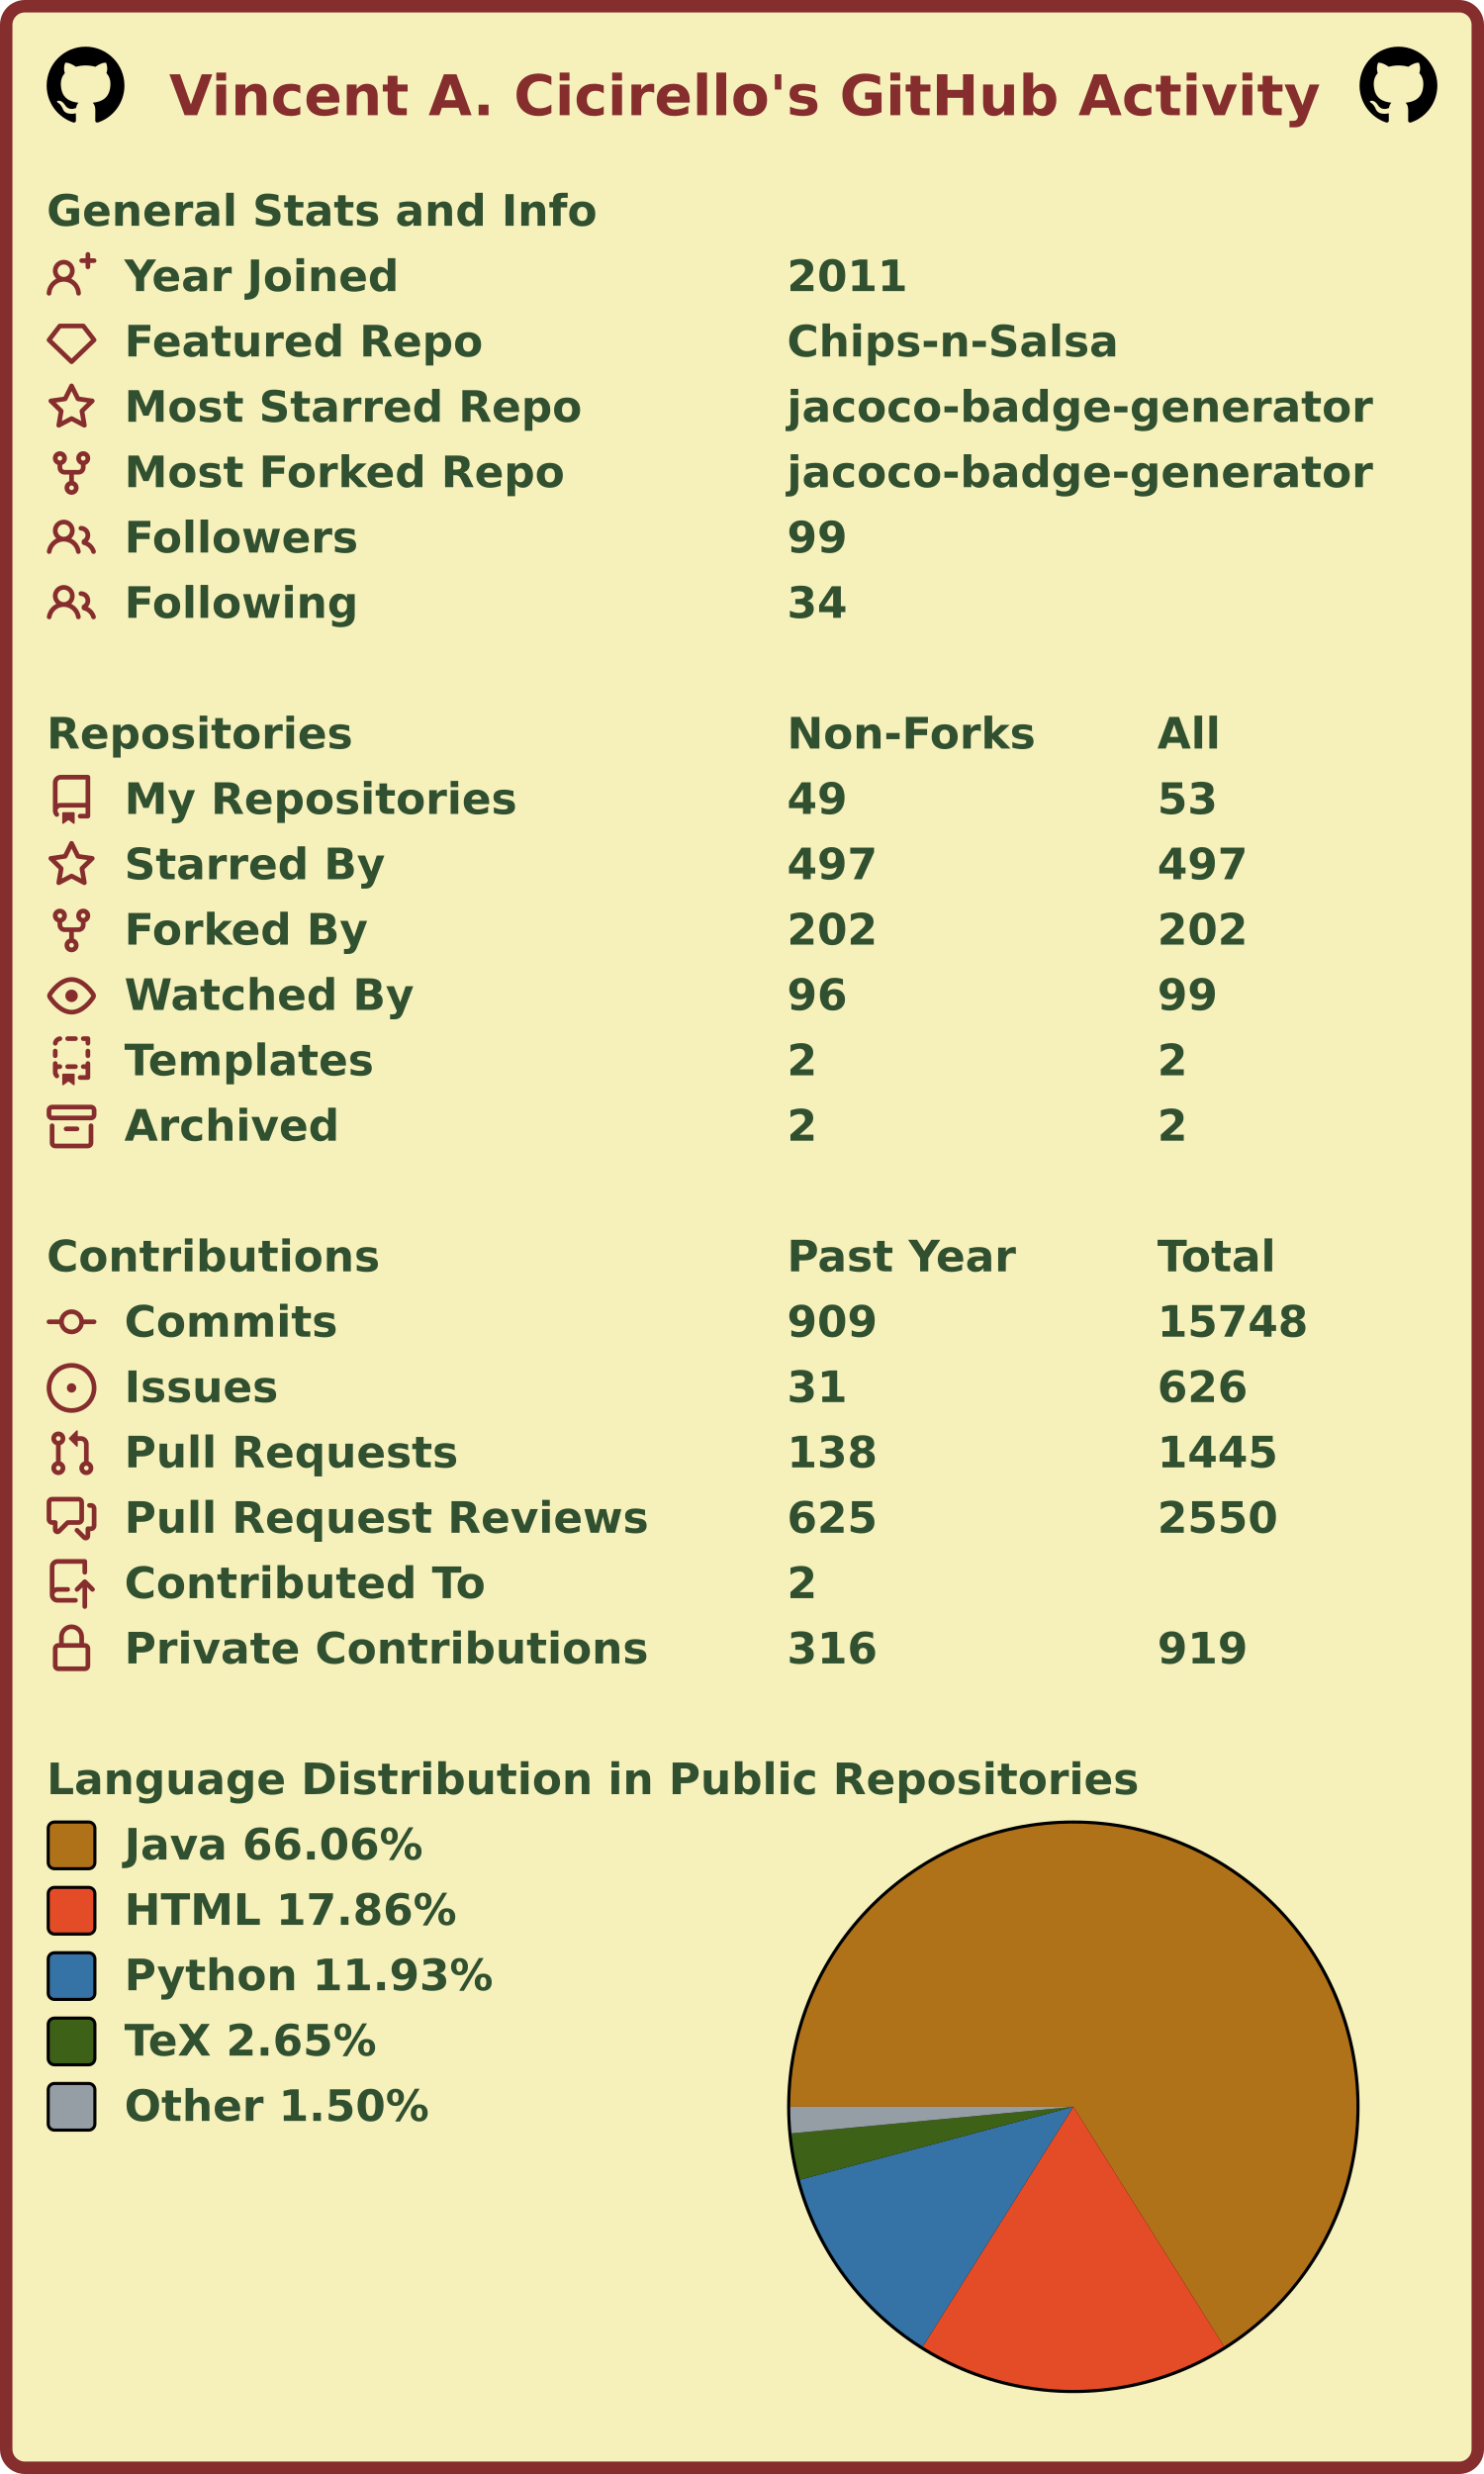
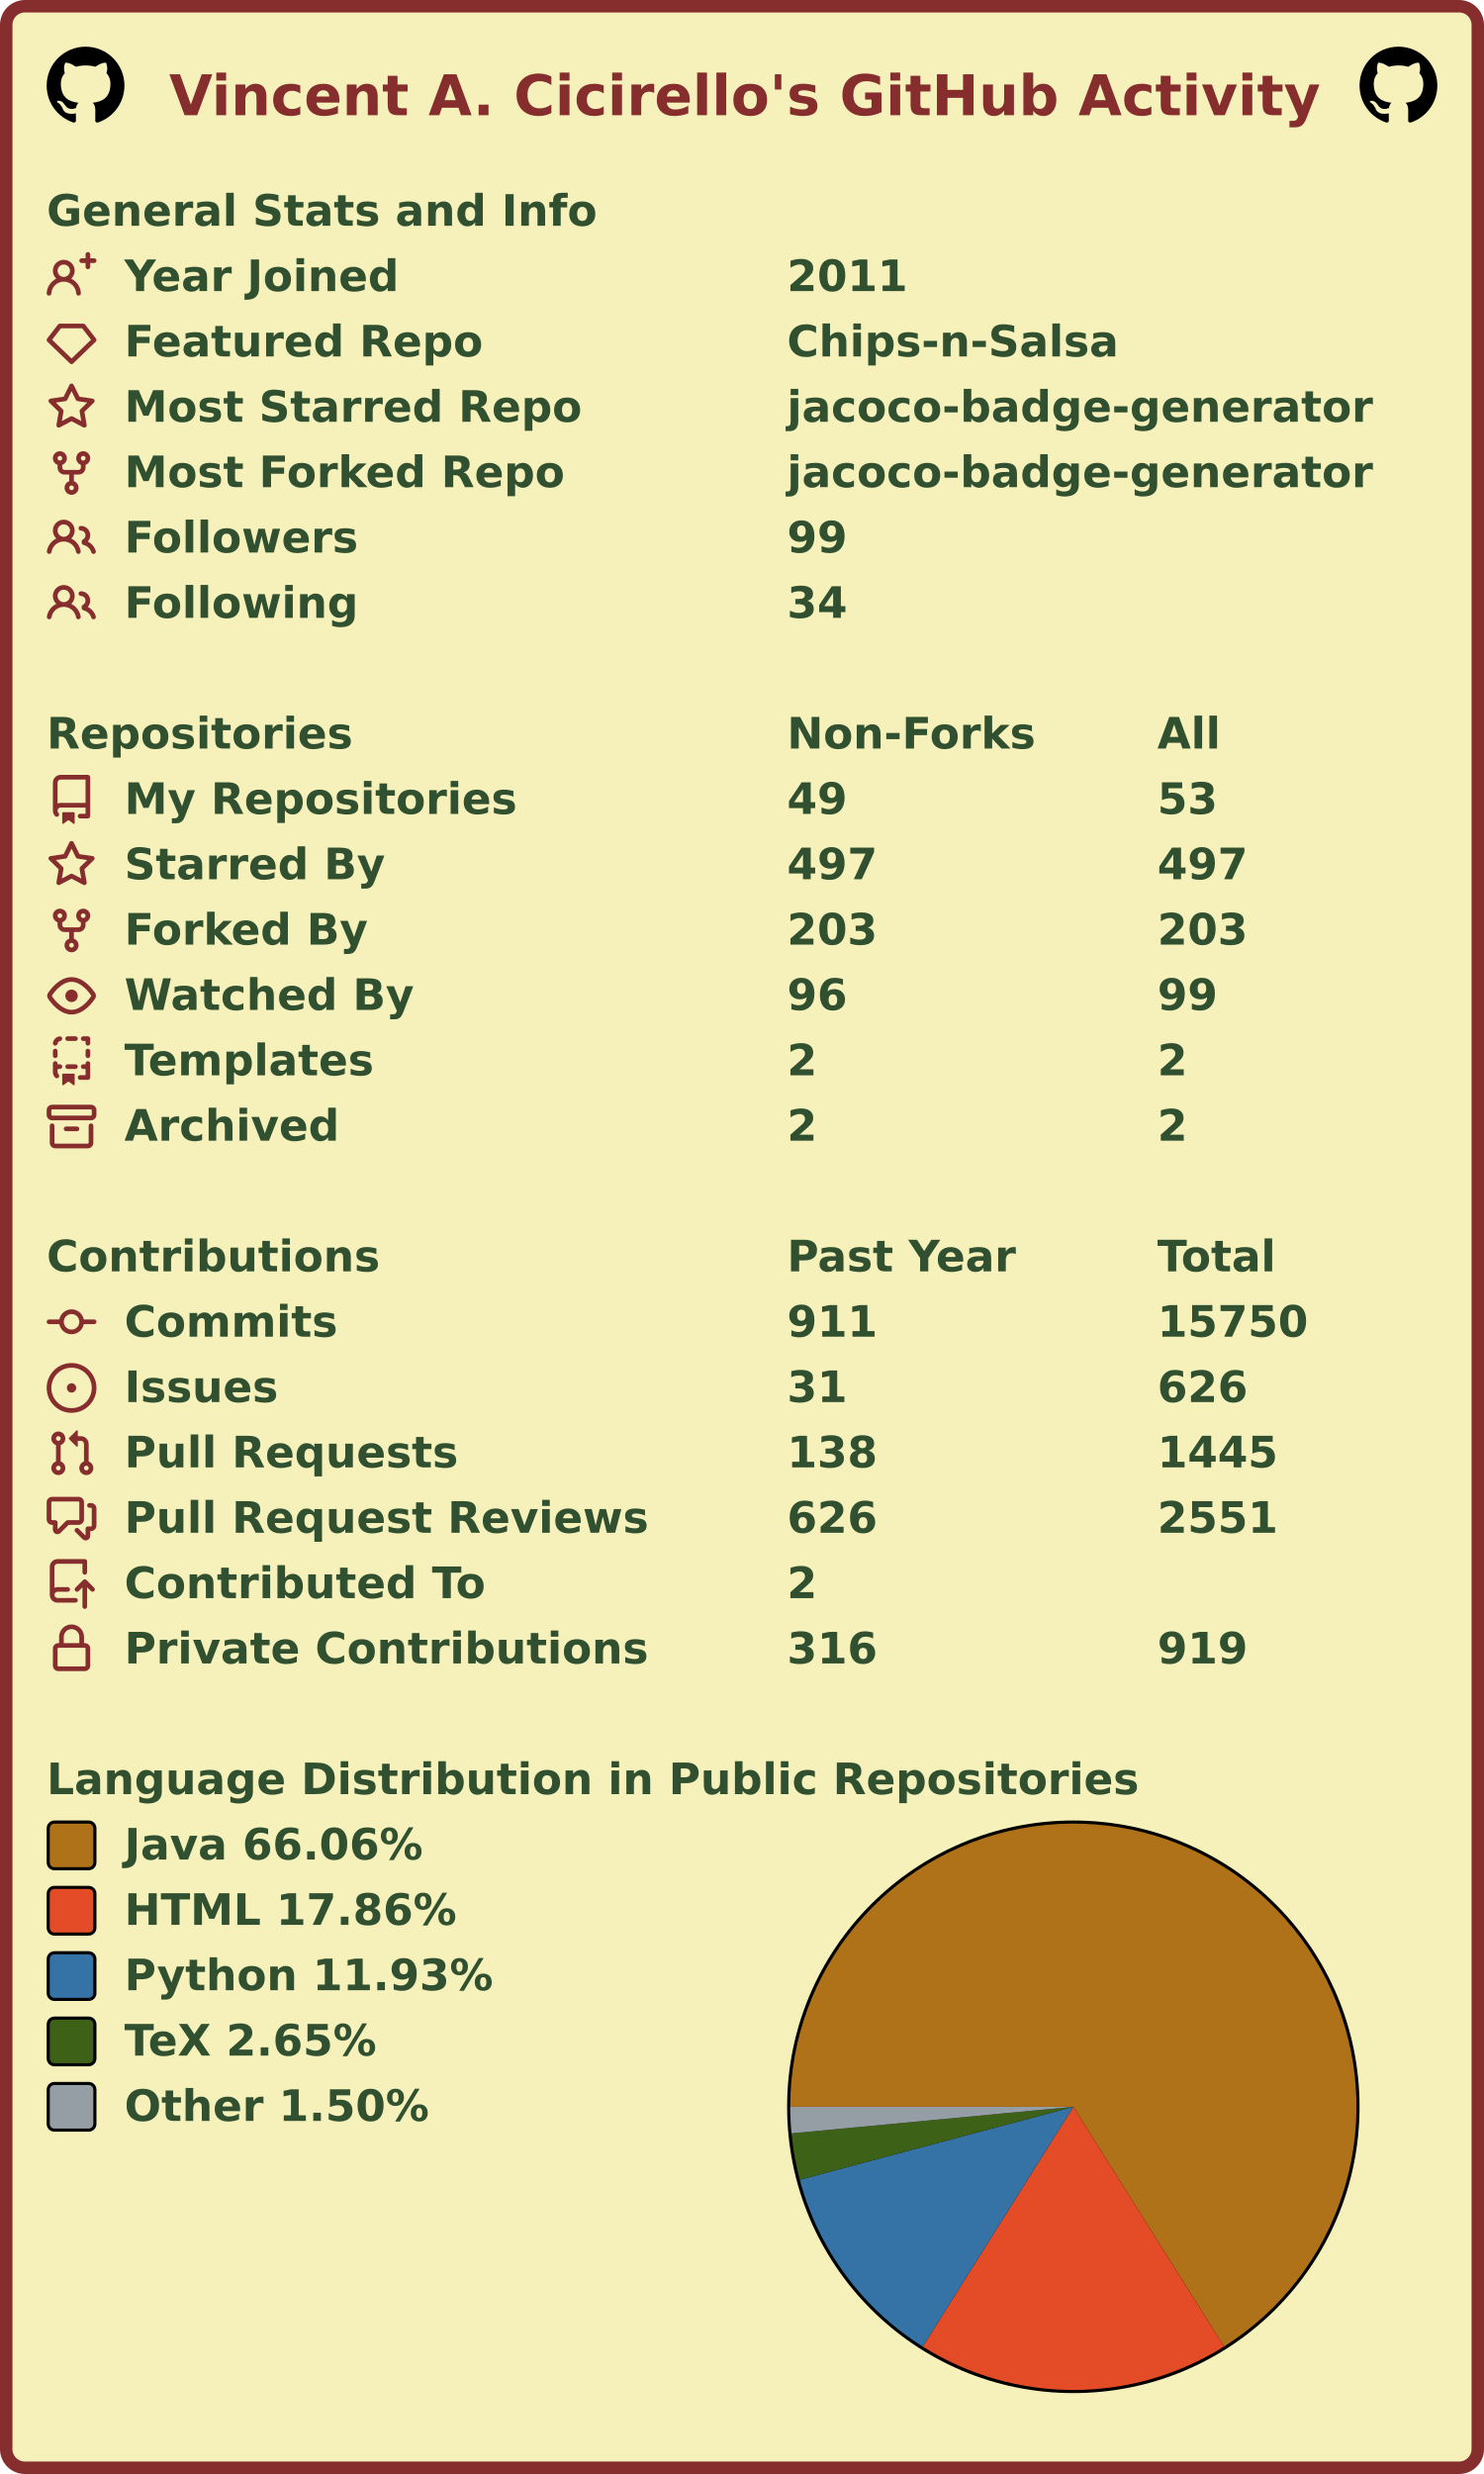
<svg xmlns="http://www.w3.org/2000/svg" width="477" height="795" viewBox="0 0 477 795" lang="en" xml:lang="en">
  <rect x="2" y="2" stroke-width="4" rx="6" width="473" height="791" stroke="#862d2d" fill="#f6f0bb" />
  <g font-weight="600" font-size="110pt" font-family="Verdana,Geneva,DejaVu Sans,sans-serif" text-rendering="geometricPrecision">
    <text x="442" y="301" lengthAdjust="spacingAndGlyphs" textLength="2985" transform="scale(0.123)" fill="#862d2d">Vincent A. Cicirello's GitHub Activity</text>
    <svg x="15" y="15" width="25" height="25" viewBox="0 0 16 16">
      <path fill="#000000" fill-rule="evenodd" d="M8 0C3.58 0 0 3.58 0 8c0 3.54 2.29 6.53 5.47 7.59.4.07.55-.17.55-.38 0-.19-.01-.82-.01-1.49-2.01.37-2.53-.49-2.69-.94-.09-.23-.48-.94-.82-1.13-.28-.15-.68-.52-.01-.53.63-.01 1.08.58 1.23.82.72 1.21 1.87.87 2.33.66.07-.52.28-.87.51-1.07-1.78-.2-3.64-.89-3.64-3.95 0-.87.31-1.59.82-2.15-.08-.2-.36-1.02.08-2.12 0 0 .67-.21 2.2.82.64-.18 1.32-.27 2-.27.68 0 1.36.09 2 .27 1.53-1.04 2.2-.82 2.2-.82.44 1.1.16 1.92.08 2.12.51.56.82 1.27.82 2.15 0 3.07-1.87 3.75-3.65 3.95.29.25.54.73.54 1.48 0 1.07-.01 1.93-.01 2.2 0 .21.15.46.55.38A8.013 8.013 0 0016 8c0-4.42-3.58-8-8-8z" />
    </svg>
    <svg x="437" y="15" width="25" height="25" viewBox="0 0 16 16">
      <path fill="#000000" fill-rule="evenodd" d="M8 0C3.58 0 0 3.58 0 8c0 3.54 2.29 6.53 5.47 7.59.4.07.55-.17.55-.38 0-.19-.01-.82-.01-1.49-2.01.37-2.53-.49-2.69-.94-.09-.23-.48-.94-.82-1.13-.28-.15-.68-.52-.01-.53.63-.01 1.08.58 1.23.82.72 1.21 1.87.87 2.33.66.07-.52.28-.87.51-1.07-1.78-.2-3.64-.89-3.64-3.95 0-.87.31-1.59.82-2.15-.08-.2-.36-1.02.08-2.12 0 0 .67-.21 2.2.82.64-.18 1.32-.27 2-.27.68 0 1.36.09 2 .27 1.53-1.04 2.2-.82 2.2-.82.44 1.1.16 1.92.08 2.12.51.56.82 1.27.82 2.15 0 3.07-1.87 3.75-3.65 3.95.29.25.54.73.54 1.48 0 1.07-.01 1.93-.01 2.2 0 .21.15.46.55.38A8.013 8.013 0 0016 8c0-4.42-3.58-8-8-8z" />
    </svg>
    <g transform="translate(0, 60)" fill="#305030">
      <g transform="translate(15, 0)">
        <g transform="scale(0.095)">
          <text x="0" y="132" textLength="1851" lengthAdjust="spacingAndGlyphs">General Stats and Info</text>
        </g>
      </g>
      <g transform="translate(15, 21)">
        <path fill="#862d2d" fill-rule="evenodd" d="M13.25 0a.75.75 0 01.75.75V2h1.25a.75.75 0 010 1.5H14v1.25a.75.75 0 01-1.5 0V3.5h-1.25a.75.75 0 010-1.5h1.25V.75a.75.75 0 01.75-.75zM5.5 4a2 2 0 100 4 2 2 0 000-4zm2.4 4.548a3.5 3.5 0 10-4.799 0 5.527 5.527 0 00-3.1 4.66.75.75 0 101.498.085A4.01 4.01 0 015.5 9.5a4.01 4.01 0 014.001 3.793.75.75 0 101.498-.086 5.527 5.527 0 00-3.1-4.659z" />
        <g transform="scale(0.095)">
          <text lengthAdjust="spacingAndGlyphs" textLength="932" x="263" y="132">Year Joined</text>
          <text lengthAdjust="spacingAndGlyphs" textLength="420" x="2505" y="132">2011</text>
        </g>
      </g>
      <g transform="translate(15, 42)">
        <path fill="#862d2d" fill-rule="evenodd" d="M3.637 2.291A.75.75 0 014.23 2h7.54a.75.75 0 01.593.291l3.48 4.5a.75.75 0 01-.072.999l-7.25 7a.75.75 0 01-1.042 0l-7.25-7a.75.75 0 01-.072-.999l3.48-4.5zM4.598 3.5L1.754 7.177 8 13.207l6.246-6.03L11.402 3.5H4.598z" />
        <g transform="scale(0.095)">
          <text lengthAdjust="spacingAndGlyphs" textLength="1215" x="263" y="132">Featured Repo</text>
          <text lengthAdjust="spacingAndGlyphs" textLength="1120" x="2505" y="132">Chips-n-Salsa</text>
        </g>
      </g>
      <g transform="translate(15, 63)">
        <path fill="#862d2d" fill-rule="evenodd" d="M8 .25a.75.75 0 01.673.418l1.882 3.815 4.21.612a.75.75 0 01.416 1.279l-3.046 2.97.719 4.192a.75.75 0 01-1.088.791L8 12.347l-3.766 1.98a.75.75 0 01-1.088-.79l.72-4.194L.818 6.374a.75.75 0 01.416-1.28l4.21-.611L7.327.668A.75.75 0 018 .25zm0 2.445L6.615 5.5a.75.75 0 01-.564.41l-3.097.45 2.24 2.184a.75.75 0 01.216.664l-.528 3.084 2.769-1.456a.75.75 0 01.698 0l2.77 1.456-.53-3.084a.75.75 0 01.216-.664l2.24-2.183-3.096-.45a.75.75 0 01-.564-.41L8 2.694v.001z" />
        <g transform="scale(0.095)">
          <text lengthAdjust="spacingAndGlyphs" textLength="1532" x="263" y="132">Most Starred Repo</text>
          <text lengthAdjust="spacingAndGlyphs" textLength="1986" x="2505" y="132">jacoco-badge-generator</text>
        </g>
      </g>
      <g transform="translate(15, 84)">
        <path fill="#862d2d" fill-rule="evenodd" d="M5 3.25a.75.75 0 11-1.5 0 .75.75 0 011.5 0zm0 2.122a2.25 2.25 0 10-1.5 0v.878A2.25 2.25 0 005.75 8.5h1.5v2.128a2.251 2.251 0 101.5 0V8.5h1.5a2.25 2.25 0 002.25-2.25v-.878a2.25 2.25 0 10-1.5 0v.878a.75.75 0 01-.75.75h-4.5A.75.75 0 015 6.25v-.878zm3.75 7.378a.75.75 0 11-1.5 0 .75.75 0 011.5 0zm3-8.75a.75.75 0 100-1.5.75.75 0 000 1.5z" />
        <g transform="scale(0.095)">
          <text lengthAdjust="spacingAndGlyphs" textLength="1485" x="263" y="132">Most Forked Repo</text>
          <text lengthAdjust="spacingAndGlyphs" textLength="1986" x="2505" y="132">jacoco-badge-generator</text>
        </g>
      </g>
      <g transform="translate(15, 105)">
        <path fill="#862d2d" fill-rule="evenodd" d="M5.5 3.5a2 2 0 100 4 2 2 0 000-4zM2 5.5a3.5 3.5 0 115.898 2.549 5.507 5.507 0 013.034 4.084.75.75 0 11-1.482.235 4.001 4.001 0 00-7.9 0 .75.75 0 01-1.482-.236A5.507 5.507 0 013.102 8.05 3.49 3.49 0 012 5.5zM11 4a.75.75 0 100 1.5 1.5 1.5 0 01.666 2.844.75.75 0 00-.416.672v.352a.75.75 0 00.574.73c1.2.289 2.162 1.2 2.522 2.372a.75.75 0 101.434-.44 5.01 5.01 0 00-2.56-3.012A3 3 0 0011 4z" />
        <g transform="scale(0.095)">
          <text lengthAdjust="spacingAndGlyphs" textLength="778" x="263" y="132">Followers</text>
          <text lengthAdjust="spacingAndGlyphs" textLength="210" x="2505" y="132">99</text>
        </g>
      </g>
      <g transform="translate(15, 126)">
        <path fill="#862d2d" fill-rule="evenodd" d="M5.5 3.5a2 2 0 100 4 2 2 0 000-4zM2 5.5a3.5 3.5 0 115.898 2.549 5.507 5.507 0 013.034 4.084.75.75 0 11-1.482.235 4.001 4.001 0 00-7.9 0 .75.75 0 01-1.482-.236A5.507 5.507 0 013.102 8.05 3.49 3.49 0 012 5.5zM11 4a.75.75 0 100 1.5 1.5 1.5 0 01.666 2.844.75.75 0 00-.416.672v.352a.75.75 0 00.574.73c1.2.289 2.162 1.2 2.522 2.372a.75.75 0 101.434-.44 5.01 5.01 0 00-2.56-3.012A3 3 0 0011 4z" />
        <g transform="scale(0.095)">
          <text lengthAdjust="spacingAndGlyphs" textLength="780" x="263" y="132">Following</text>
          <text lengthAdjust="spacingAndGlyphs" textLength="210" x="2505" y="132">34</text>
        </g>
      </g>
    </g>
    <g transform="translate(0, 228)" fill="#305030">
      <g transform="translate(15, 0)">
        <g transform="scale(0.095)">
          <text x="0" y="132" textLength="1020" lengthAdjust="spacingAndGlyphs">Repositories</text>
          <text x="2505" y="132" textLength="832" lengthAdjust="spacingAndGlyphs">Non-Forks</text>
          <text x="3758" y="132" textLength="206" lengthAdjust="spacingAndGlyphs">All</text>
        </g>
      </g>
      <g transform="translate(15, 21)">
        <path fill="#862d2d" fill-rule="evenodd" d="M2 2.5A2.5 2.5 0 014.5 0h8.75a.75.75 0 01.75.75v12.5a.75.75 0 01-.75.75h-2.5a.75.75 0 110-1.5h1.75v-2h-8a1 1 0 00-.714 1.7.75.75 0 01-1.072 1.05A2.495 2.495 0 012 11.5v-9zm10.5-1V9h-8c-.356 0-.694.074-1 .208V2.5a1 1 0 011-1h8zM5 12.25v3.25a.25.25 0 00.4.2l1.45-1.087a.25.25 0 01.3 0L8.6 15.7a.25.25 0 00.4-.2v-3.25a.25.25 0 00-.25-.25h-3.5a.25.25 0 00-.25.25z" />
        <g transform="scale(0.095)">
          <text lengthAdjust="spacingAndGlyphs" textLength="1312" x="263" y="132">My Repositories</text>
          <text lengthAdjust="spacingAndGlyphs" textLength="210" x="2505" y="132">49</text>
          <text lengthAdjust="spacingAndGlyphs" textLength="210" x="3758" y="132">53</text>
        </g>
      </g>
      <g transform="translate(15, 42)">
        <path fill="#862d2d" fill-rule="evenodd" d="M8 .25a.75.75 0 01.673.418l1.882 3.815 4.21.612a.75.75 0 01.416 1.279l-3.046 2.97.719 4.192a.75.75 0 01-1.088.791L8 12.347l-3.766 1.98a.75.75 0 01-1.088-.79l.72-4.194L.818 6.374a.75.75 0 01.416-1.28l4.21-.611L7.327.668A.75.75 0 018 .25zm0 2.445L6.615 5.5a.75.75 0 01-.564.41l-3.097.45 2.24 2.184a.75.75 0 01.216.664l-.528 3.084 2.769-1.456a.75.75 0 01.698 0l2.77 1.456-.53-3.084a.75.75 0 01.216-.664l2.24-2.183-3.096-.45a.75.75 0 01-.564-.41L8 2.694v.001z" />
        <g transform="scale(0.095)">
          <text lengthAdjust="spacingAndGlyphs" textLength="874" x="263" y="132">Starred By</text>
          <text lengthAdjust="spacingAndGlyphs" textLength="315" x="2505" y="132">497</text>
          <text lengthAdjust="spacingAndGlyphs" textLength="315" x="3758" y="132">497</text>
        </g>
      </g>
      <g transform="translate(15, 63)">
        <path fill="#862d2d" fill-rule="evenodd" d="M5 3.25a.75.75 0 11-1.5 0 .75.75 0 011.5 0zm0 2.122a2.25 2.25 0 10-1.5 0v.878A2.25 2.25 0 005.75 8.5h1.5v2.128a2.251 2.251 0 101.5 0V8.5h1.5a2.25 2.25 0 002.25-2.25v-.878a2.25 2.25 0 10-1.5 0v.878a.75.75 0 01-.75.75h-4.5A.75.75 0 015 6.25v-.878zm3.75 7.378a.75.75 0 11-1.5 0 .75.75 0 011.5 0zm3-8.75a.75.75 0 100-1.5.75.75 0 000 1.5z" />
        <g transform="scale(0.095)">
          <text lengthAdjust="spacingAndGlyphs" textLength="828" x="263" y="132">Forked By</text>
-           <text lengthAdjust="spacingAndGlyphs" textLength="315" x="2505" y="132">202</text>
-           <text lengthAdjust="spacingAndGlyphs" textLength="315" x="3758" y="132">202</text>
+           <text lengthAdjust="spacingAndGlyphs" textLength="315" x="2505" y="132">203</text>
+           <text lengthAdjust="spacingAndGlyphs" textLength="315" x="3758" y="132">203</text>
        </g>
      </g>
      <g transform="translate(15, 84)">
        <path fill="#862d2d" fill-rule="evenodd" d="M1.679 7.932c.412-.621 1.242-1.75 2.366-2.717C5.175 4.242 6.527 3.5 8 3.5c1.473 0 2.824.742 3.955 1.715 1.124.967 1.954 2.096 2.366 2.717a.119.119 0 010 .136c-.412.621-1.242 1.75-2.366 2.717C10.825 11.758 9.473 12.5 8 12.5c-1.473 0-2.824-.742-3.955-1.715C2.92 9.818 2.09 8.69 1.679 8.068a.119.119 0 010-.136zM8 2c-1.981 0-3.67.992-4.933 2.078C1.797 5.169.88 6.423.43 7.1a1.619 1.619 0 000 1.798c.45.678 1.367 1.932 2.637 3.024C4.329 13.008 6.019 14 8 14c1.981 0 3.67-.992 4.933-2.078 1.27-1.091 2.187-2.345 2.637-3.023a1.619 1.619 0 000-1.798c-.45-.678-1.367-1.932-2.637-3.023C11.671 2.992 9.981 2 8 2zm0 8a2 2 0 100-4 2 2 0 000 4z" />
        <g transform="scale(0.095)">
          <text lengthAdjust="spacingAndGlyphs" textLength="993" x="263" y="132">Watched By</text>
          <text lengthAdjust="spacingAndGlyphs" textLength="210" x="2505" y="132">96</text>
          <text lengthAdjust="spacingAndGlyphs" textLength="210" x="3758" y="132">99</text>
        </g>
      </g>
      <g transform="translate(15, 105)">
        <path fill="#862d2d" fill-rule="evenodd" d="M6 .75A.75.75 0 016.75 0h2.5a.75.75 0 010 1.5h-2.5A.75.75 0 016 .75zm5 0a.75.75 0 01.75-.75h1.5a.75.75 0 01.75.75v1.5a.75.75 0 01-1.5 0V1.5h-.75A.75.75 0 0111 .75zM4.992.662a.75.75 0 01-.636.848c-.436.063-.783.41-.846.846a.75.75 0 01-1.485-.212A2.501 2.501 0 014.144.025a.75.75 0 01.848.637zM2.75 4a.75.75 0 01.75.75v1.5a.75.75 0 01-1.5 0v-1.5A.75.75 0 012.75 4zm10.5 0a.75.75 0 01.75.75v1.5a.75.75 0 01-1.5 0v-1.5a.75.75 0 01.75-.75zM2.75 8a.75.75 0 01.75.75v.268A1.72 1.72 0 013.75 9h.5a.75.75 0 010 1.5h-.5a.25.25 0 00-.25.25v.75c0 .28.114.532.3.714a.75.75 0 01-1.05 1.072A2.495 2.495 0 012 11.5V8.75A.75.75 0 012.75 8zm10.5 0a.75.75 0 01.75.75v4.5a.75.75 0 01-.75.75h-2.5a.75.75 0 010-1.5h1.75v-2h-.75a.75.75 0 010-1.5h.75v-.25a.75.75 0 01.75-.75zM6 9.75A.75.75 0 016.75 9h2.5a.75.75 0 010 1.5h-2.5A.75.75 0 016 9.75zm-1 2.5v3.25a.25.25 0 00.4.2l1.45-1.087a.25.25 0 01.3 0L8.6 15.7a.25.25 0 00.4-.2v-3.25a.25.25 0 00-.25-.25h-3.5a.25.25 0 00-.25.25z" />
        <g transform="scale(0.095)">
          <text lengthAdjust="spacingAndGlyphs" textLength="868" x="263" y="132">Templates</text>
          <text lengthAdjust="spacingAndGlyphs" textLength="105" x="2505" y="132">2</text>
          <text lengthAdjust="spacingAndGlyphs" textLength="105" x="3758" y="132">2</text>
        </g>
      </g>
      <g transform="translate(15, 126)">
        <path fill="#862d2d" fill-rule="evenodd" d="M1.75 2.5a.25.25 0 00-.25.25v1.5c0 .138.112.25.25.25h12.5a.25.25 0 00.25-.25v-1.5a.25.25 0 00-.25-.25H1.75zM0 2.75C0 1.784.784 1 1.75 1h12.5c.966 0 1.75.784 1.75 1.75v1.5A1.75 1.75 0 0114.25 6H1.75A1.75 1.75 0 010 4.25v-1.5zM1.75 7a.75.75 0 01.75.75v5.5c0 .138.112.25.25.25h10.5a.25.25 0 00.25-.25v-5.5a.75.75 0 111.5 0v5.5A1.75 1.75 0 0113.25 15H2.75A1.75 1.75 0 011 13.25v-5.5A.75.75 0 011.75 7zm4.5 1a.75.75 0 000 1.5h3.5a.75.75 0 100-1.5h-3.5z" />
        <g transform="scale(0.095)">
          <text lengthAdjust="spacingAndGlyphs" textLength="726" x="263" y="132">Archived</text>
          <text lengthAdjust="spacingAndGlyphs" textLength="105" x="2505" y="132">2</text>
          <text lengthAdjust="spacingAndGlyphs" textLength="105" x="3758" y="132">2</text>
        </g>
      </g>
    </g>
    <g transform="translate(0, 396)" fill="#305030">
      <g transform="translate(15, 0)">
        <g transform="scale(0.095)">
          <text x="0" y="132" textLength="1112" lengthAdjust="spacingAndGlyphs">Contributions</text>
          <text x="2505" y="132" textLength="774" lengthAdjust="spacingAndGlyphs">Past Year</text>
          <text x="3758" y="132" textLength="414" lengthAdjust="spacingAndGlyphs">Total</text>
        </g>
      </g>
      <g transform="translate(15, 21)">
        <path fill="#862d2d" fill-rule="evenodd" d="M10.5 7.75a2.5 2.5 0 11-5 0 2.5 2.5 0 015 0zm1.43.75a4.002 4.002 0 01-7.86 0H.75a.75.75 0 110-1.5h3.32a4.001 4.001 0 017.86 0h3.32a.75.75 0 110 1.5h-3.32z" />
        <g transform="scale(0.095)">
          <text lengthAdjust="spacingAndGlyphs" textLength="734" x="263" y="132">Commits</text>
-           <text lengthAdjust="spacingAndGlyphs" textLength="315" x="2505" y="132">909</text>
-           <text lengthAdjust="spacingAndGlyphs" textLength="525" x="3758" y="132">15748</text>
+           <text lengthAdjust="spacingAndGlyphs" textLength="315" x="2505" y="132">911</text>
+           <text lengthAdjust="spacingAndGlyphs" textLength="525" x="3758" y="132">15750</text>
        </g>
      </g>
      <g transform="translate(15, 42)">
        <path fill="#862d2d" d="M8 9.5a1.5 1.5 0 100-3 1.5 1.5 0 000 3z" />
        <path fill="#862d2d" fill-rule="evenodd" d="M8 0a8 8 0 100 16A8 8 0 008 0zM1.5 8a6.5 6.5 0 1113 0 6.5 6.5 0 01-13 0z" />
        <g transform="scale(0.095)">
          <text lengthAdjust="spacingAndGlyphs" textLength="512" x="263" y="132">Issues</text>
          <text lengthAdjust="spacingAndGlyphs" textLength="210" x="2505" y="132">31</text>
          <text lengthAdjust="spacingAndGlyphs" textLength="315" x="3758" y="132">626</text>
        </g>
      </g>
      <g transform="translate(15, 63)">
        <path fill="#862d2d" fill-rule="evenodd" d="M7.177 3.073L9.573.677A.25.25 0 0110 .854v4.792a.25.25 0 01-.427.177L7.177 3.427a.25.25 0 010-.354zM3.75 2.5a.75.75 0 100 1.5.75.75 0 000-1.5zm-2.25.75a2.25 2.25 0 113 2.122v5.256a2.251 2.251 0 11-1.5 0V5.372A2.25 2.25 0 011.5 3.25zM11 2.5h-1V4h1a1 1 0 011 1v5.628a2.251 2.251 0 101.5 0V5A2.5 2.5 0 0011 2.5zm1 10.25a.75.75 0 111.5 0 .75.75 0 01-1.5 0zM3.75 12a.75.75 0 100 1.5.75.75 0 000-1.5z" />
        <g transform="scale(0.095)">
          <text lengthAdjust="spacingAndGlyphs" textLength="1113" x="263" y="132">Pull Requests</text>
          <text lengthAdjust="spacingAndGlyphs" textLength="315" x="2505" y="132">138</text>
          <text lengthAdjust="spacingAndGlyphs" textLength="420" x="3758" y="132">1445</text>
        </g>
      </g>
      <g transform="translate(15, 84)">
        <path fill="#862d2d" fill-rule="evenodd" d="M1.5 2.75a.25.25 0 01.25-.25h8.5a.25.25 0 01.25.25v5.5a.25.25 0 01-.25.25h-3.5a.75.75 0 00-.53.22L3.5 11.44V9.25a.75.75 0 00-.75-.75h-1a.25.25 0 01-.25-.25v-5.5zM1.75 1A1.75 1.75 0 000 2.75v5.5C0 9.216.784 10 1.75 10H2v1.543a1.457 1.457 0 002.487 1.03L7.061 10h3.189A1.75 1.75 0 0012 8.25v-5.5A1.75 1.75 0 0010.25 1h-8.5zM14.5 4.75a.25.25 0 00-.25-.25h-.5a.75.75 0 110-1.5h.5c.966 0 1.75.784 1.75 1.75v5.5A1.75 1.75 0 0114.25 12H14v1.543a1.457 1.457 0 01-2.487 1.03L9.22 12.28a.75.75 0 111.06-1.06l2.22 2.22v-2.19a.75.75 0 01.75-.75h1a.25.25 0 00.25-.25v-5.5z" />
        <g transform="scale(0.095)">
          <text lengthAdjust="spacingAndGlyphs" textLength="1762" x="263" y="132">Pull Request Reviews</text>
-           <text lengthAdjust="spacingAndGlyphs" textLength="315" x="2505" y="132">625</text>
-           <text lengthAdjust="spacingAndGlyphs" textLength="420" x="3758" y="132">2550</text>
+           <text lengthAdjust="spacingAndGlyphs" textLength="315" x="2505" y="132">626</text>
+           <text lengthAdjust="spacingAndGlyphs" textLength="420" x="3758" y="132">2551</text>
        </g>
      </g>
      <g transform="translate(15, 105)">
        <path fill="#862d2d" fill-rule="evenodd" d="M1 2.5A2.5 2.5 0 013.5 0h8.75a.75.75 0 01.75.75v3.5a.75.75 0 01-1.5 0V1.5h-8a1 1 0 00-1 1v6.708A2.492 2.492 0 013.5 9h3.25a.75.75 0 010 1.5H3.5a1 1 0 100 2h5.75a.75.75 0 010 1.5H3.5A2.5 2.5 0 011 11.5v-9zm13.23 7.79a.75.75 0 001.06-1.06l-2.505-2.505a.75.75 0 00-1.06 0L9.22 9.229a.75.75 0 001.06 1.061l1.225-1.224v6.184a.75.75 0 001.5 0V9.066l1.224 1.224z" />
        <g transform="scale(0.095)">
          <text lengthAdjust="spacingAndGlyphs" textLength="1234" x="263" y="132">Contributed To</text>
          <text lengthAdjust="spacingAndGlyphs" textLength="105" x="2505" y="132">2</text>
        </g>
      </g>
      <g transform="translate(15, 126)">
        <path fill="#862d2d" fill-rule="evenodd" d="M4 4v2h-.25A1.75 1.75 0 002 7.75v5.5c0 .966.784 1.75 1.75 1.75h8.5A1.75 1.75 0 0014 13.25v-5.5A1.75 1.75 0 0012.25 6H12V4a4 4 0 10-8 0zm6.5 2V4a2.5 2.5 0 00-5 0v2h5zM12 7.5h.25a.25.25 0 01.25.25v5.5a.25.25 0 01-.25.25h-8.5a.25.25 0 01-.25-.25v-5.5a.25.25 0 01.25-.25H12z" />
        <g transform="scale(0.095)">
          <text lengthAdjust="spacingAndGlyphs" textLength="1742" x="263" y="132">Private Contributions</text>
          <text lengthAdjust="spacingAndGlyphs" textLength="315" x="2505" y="132">316</text>
          <text lengthAdjust="spacingAndGlyphs" textLength="315" x="3758" y="132">919</text>
        </g>
      </g>
    </g>
    <g transform="translate(0, 564)" fill="#305030">
      <g transform="translate(15, 0)">
        <g transform="scale(0.095)">
          <text x="0" y="132" textLength="3652" lengthAdjust="spacingAndGlyphs">Language Distribution in Public Repositories</text>
        </g>
      </g>
      <g transform="translate(253, 21)">
        <circle cx="92" cy="92" r="92" fill="#000000" />
      </g>
      <g transform="translate(254, 22)">
        <g>
          <path fill-rule="evenodd" fill="#b07219" d="M 0.0,91 A 91 91 0 1 1 139.446 168.032 L 91,91 Z" />
          <path fill-rule="evenodd" fill="#e34c26" d="M 139.446,168.032 A 91 91 0 0 1 42.595 168.058 L 91,91 Z" />
          <path fill-rule="evenodd" fill="#3572A5" d="M 42.595,168.058 A 91 91 0 0 1 3.072 114.445 L 91,91 Z" />
          <path fill-rule="evenodd" fill="#3D6117" d="M 3.072,114.445 A 91 91 0 0 1 0.401 99.536 L 91,91 Z" />
          <path fill-rule="evenodd" fill="#959da5" d="M 0.401,99.536 A 91 91 0 0 1 0.0 91 L 91,91 Z" />
          <animateTransform attributeName="transform" attributeType="XML" type="rotate" from="0 91 91" to="360 91 91" dur="10s" repeatCount="indefinite" />
        </g>
      </g>
      <g transform="translate(15, 21)">
        <rect x="0.5" y="0.5" rx="2" width="15" height="15" fill="#b07219" stroke-width="1" stroke="#000000" />
        <text transform="scale(0.095)" x="263" y="132" textLength="1038" lengthAdjust="spacingAndGlyphs">Java 66.06%</text>
      </g>
      <g transform="translate(15, 42)">
        <rect x="0.5" y="0.5" rx="2" width="15" height="15" fill="#e34c26" stroke-width="1" stroke="#000000" />
        <text transform="scale(0.095)" x="263" y="132" textLength="1142" lengthAdjust="spacingAndGlyphs">HTML 17.86%</text>
      </g>
      <g transform="translate(15, 63)">
        <rect x="0.5" y="0.5" rx="2" width="15" height="15" fill="#3572A5" stroke-width="1" stroke="#000000" />
        <text transform="scale(0.095)" x="263" y="132" textLength="1254" lengthAdjust="spacingAndGlyphs">Python 11.93%</text>
      </g>
      <g transform="translate(15, 84)">
        <rect x="0.5" y="0.5" rx="2" width="15" height="15" fill="#3D6117" stroke-width="1" stroke="#000000" />
        <text transform="scale(0.095)" x="263" y="132" textLength="894" lengthAdjust="spacingAndGlyphs">TeX 2.65%</text>
      </g>
      <g transform="translate(15, 105)">
        <rect x="0.5" y="0.5" rx="2" width="15" height="15" fill="#959da5" stroke-width="1" stroke="#000000" />
        <text transform="scale(0.095)" x="263" y="132" textLength="1047" lengthAdjust="spacingAndGlyphs">Other 1.50%</text>
      </g>
    </g>
  </g>
</svg>
